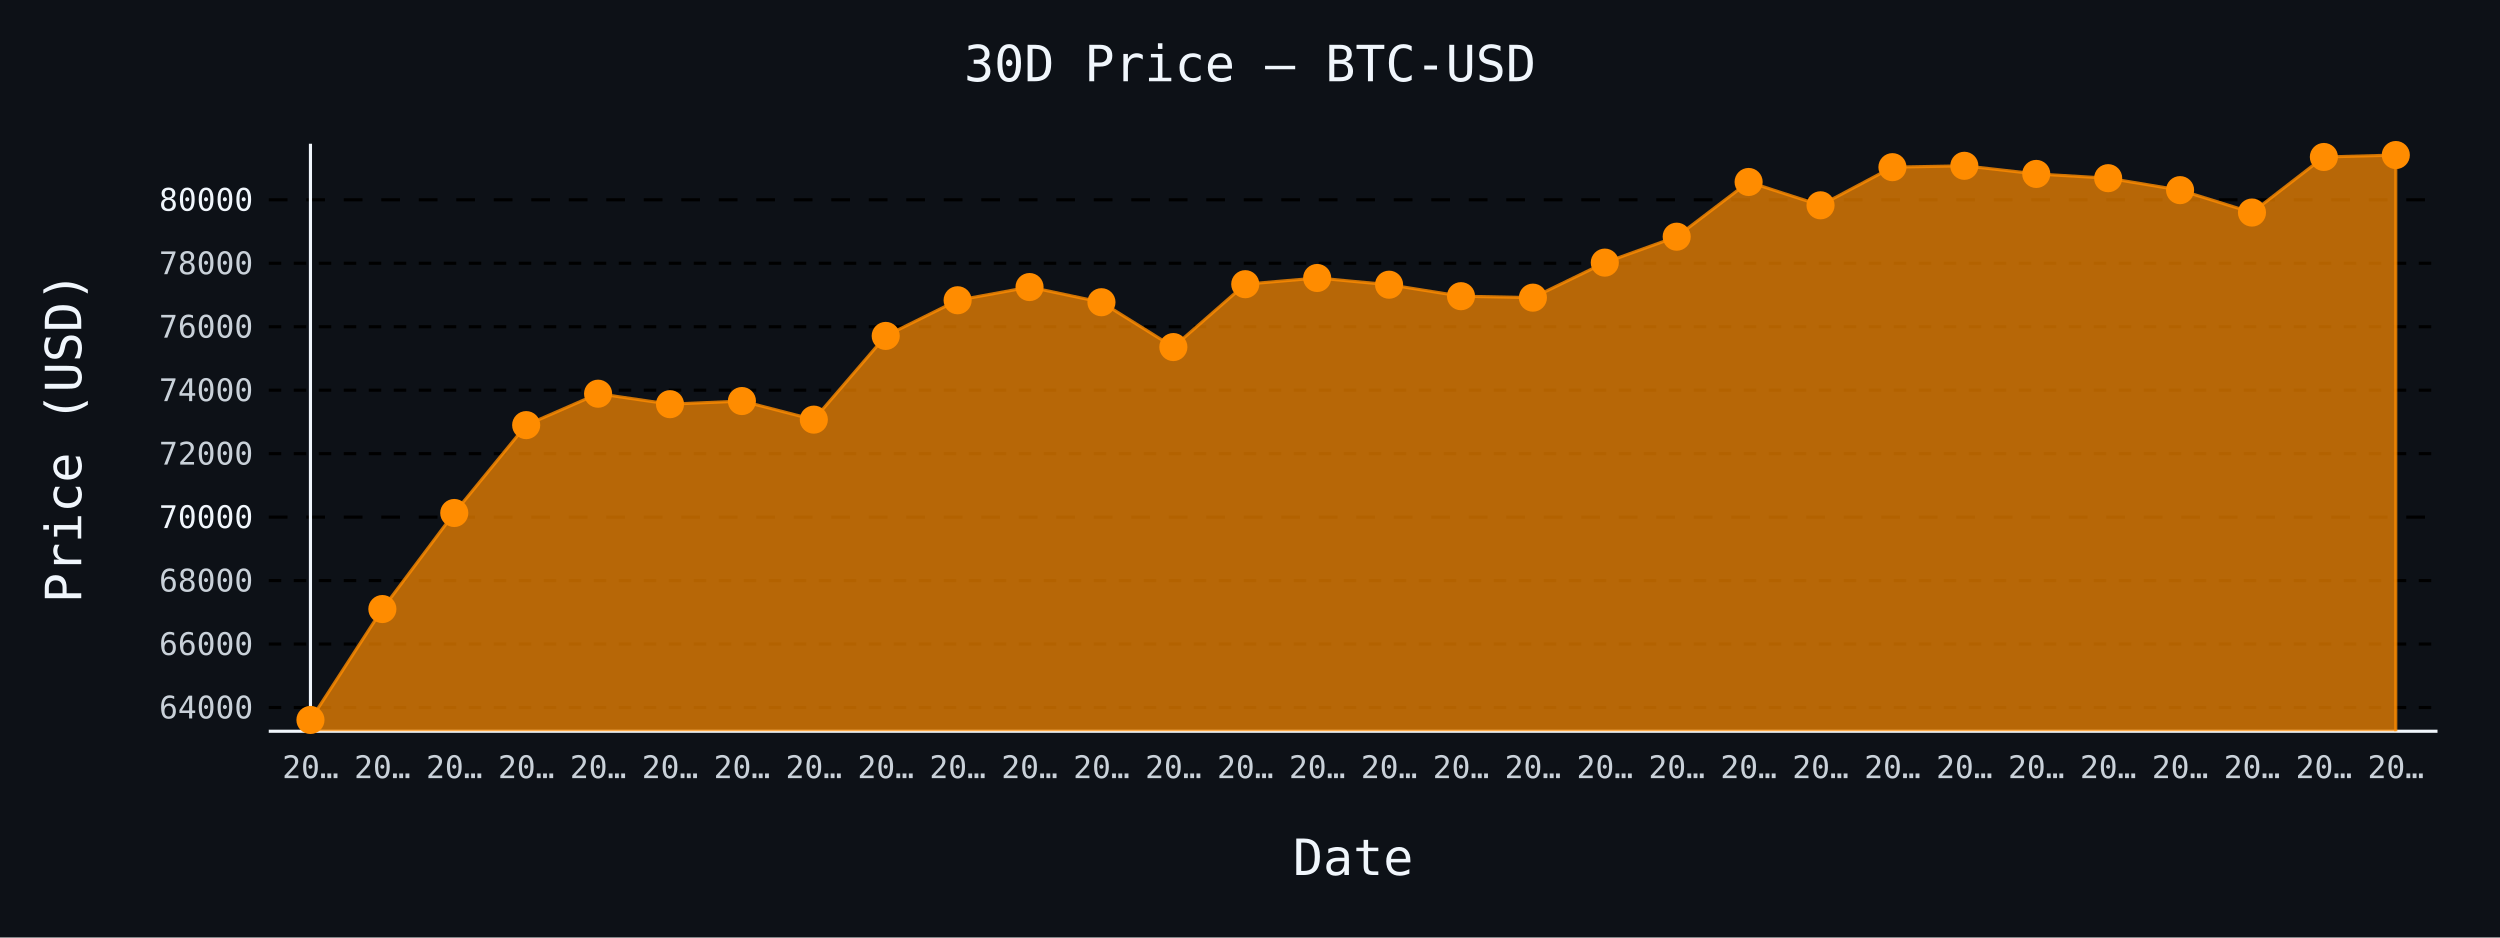
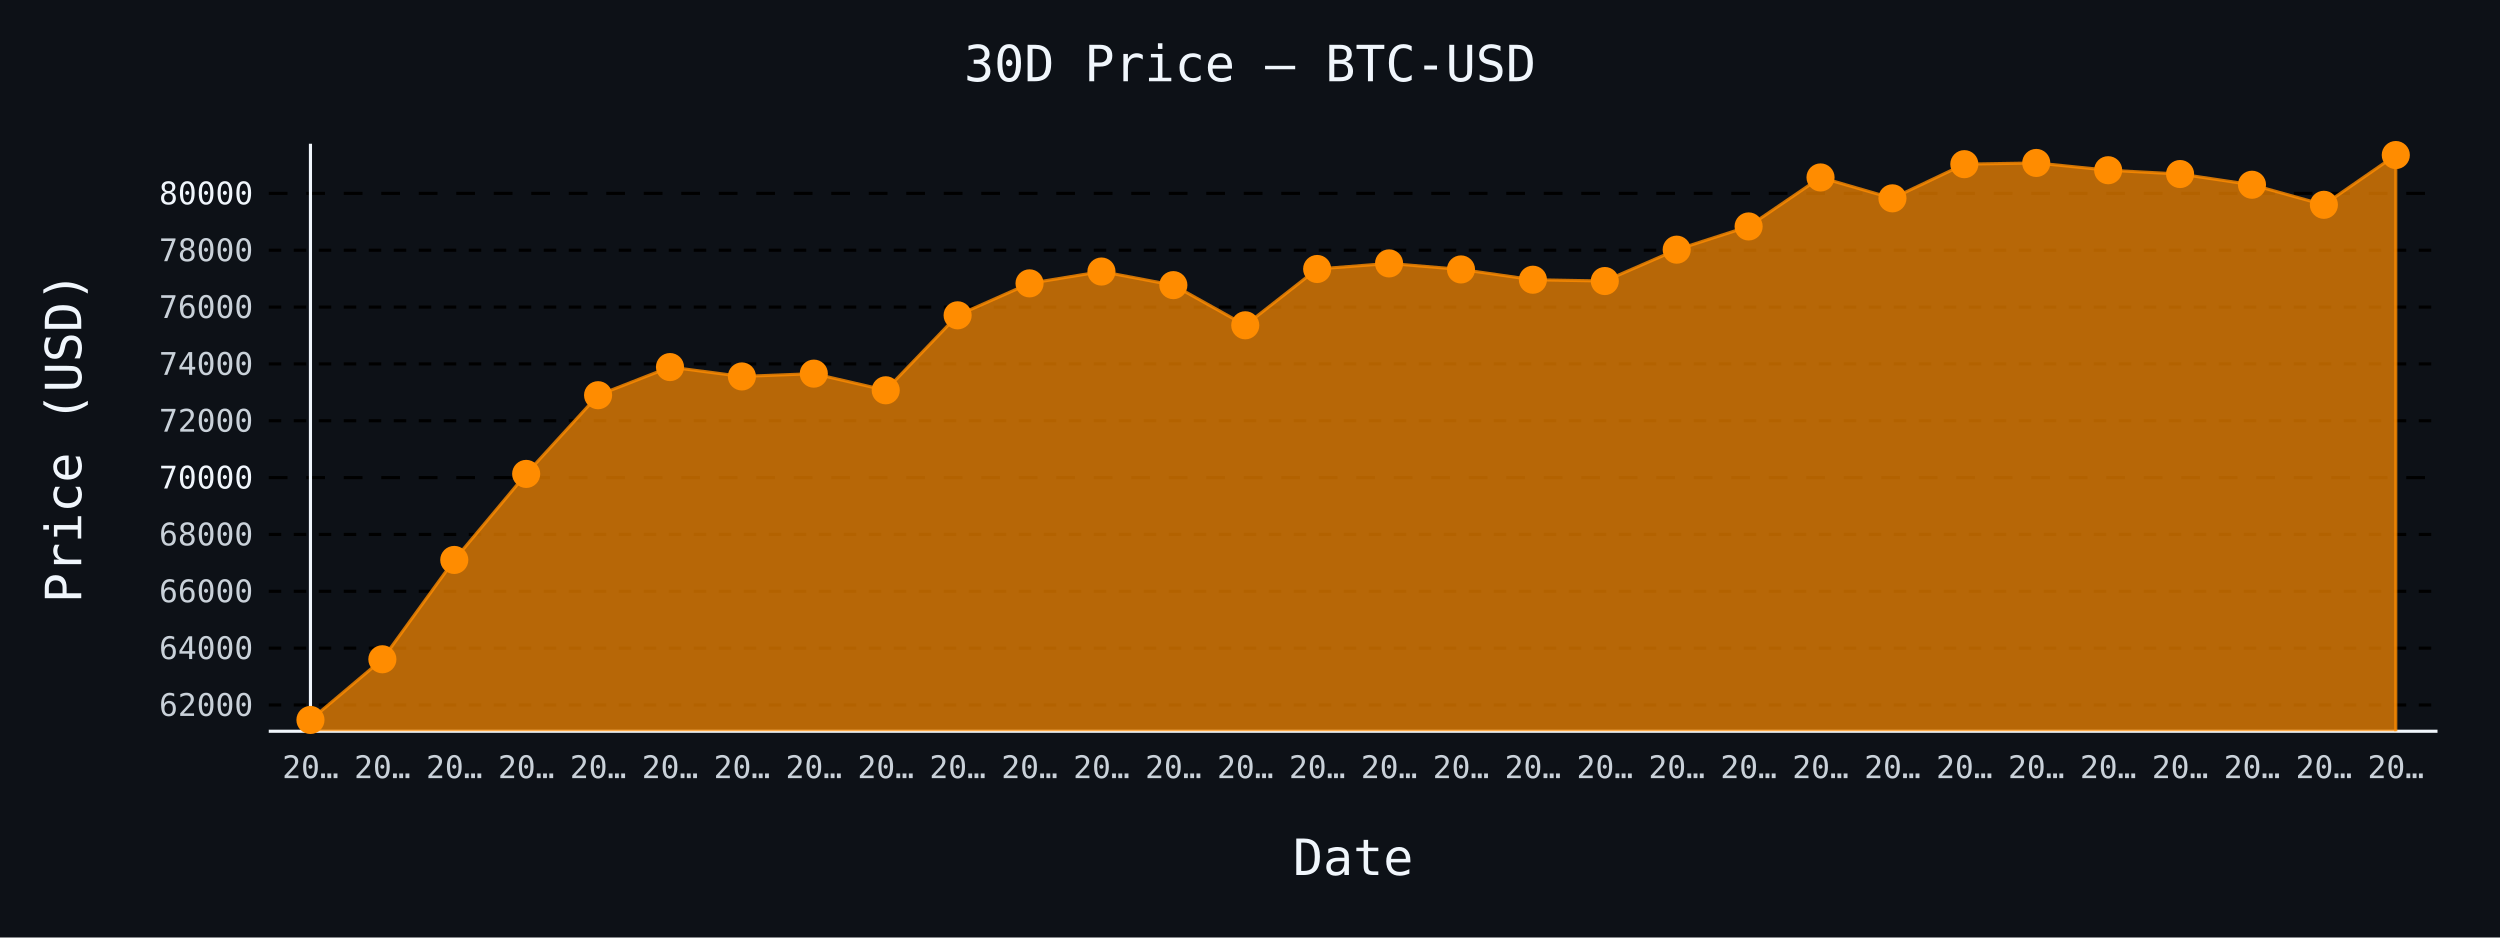
- <svg xmlns="http://www.w3.org/2000/svg" id="chart-eb04f89c-fd73-4076-a4ae-886b24a4c8d3" class="pygal-chart" viewBox="0 0 800 300">
+ <svg xmlns="http://www.w3.org/2000/svg" id="chart-ad9b7290-8dfb-4cf9-93e9-a6eeacac5963" class="pygal-chart" viewBox="0 0 800 300">
  <defs>
-     <style type="text/css">#chart-eb04f89c-fd73-4076-a4ae-886b24a4c8d3{-webkit-user-select:none;-webkit-font-smoothing:antialiased;font-family:monospace}#chart-eb04f89c-fd73-4076-a4ae-886b24a4c8d3 .title{font-family:monospace;font-size:16px}#chart-eb04f89c-fd73-4076-a4ae-886b24a4c8d3 .legends .legend text{font-family:monospace;font-size:14px}#chart-eb04f89c-fd73-4076-a4ae-886b24a4c8d3 .axis text{font-family:monospace;font-size:10px}#chart-eb04f89c-fd73-4076-a4ae-886b24a4c8d3 .axis text.major{font-family:monospace;font-size:10px}#chart-eb04f89c-fd73-4076-a4ae-886b24a4c8d3 .text-overlay text.value{font-family:monospace;font-size:16px}#chart-eb04f89c-fd73-4076-a4ae-886b24a4c8d3 .text-overlay text.label{font-family:monospace;font-size:10px}#chart-eb04f89c-fd73-4076-a4ae-886b24a4c8d3 .tooltip{font-family:monospace;font-size:14px}#chart-eb04f89c-fd73-4076-a4ae-886b24a4c8d3 text.no_data{font-family:monospace;font-size:64px}
- #chart-eb04f89c-fd73-4076-a4ae-886b24a4c8d3{background-color:#0d1117}#chart-eb04f89c-fd73-4076-a4ae-886b24a4c8d3 path,#chart-eb04f89c-fd73-4076-a4ae-886b24a4c8d3 line,#chart-eb04f89c-fd73-4076-a4ae-886b24a4c8d3 rect,#chart-eb04f89c-fd73-4076-a4ae-886b24a4c8d3 circle{-webkit-transition:150ms;-moz-transition:150ms;transition:150ms}#chart-eb04f89c-fd73-4076-a4ae-886b24a4c8d3 .graph &gt; .background{fill:#0d1117}#chart-eb04f89c-fd73-4076-a4ae-886b24a4c8d3 .plot &gt; .background{fill:#0d1117}#chart-eb04f89c-fd73-4076-a4ae-886b24a4c8d3 .graph{fill:#c9d1d9}#chart-eb04f89c-fd73-4076-a4ae-886b24a4c8d3 text.no_data{fill:#f0f6fc}#chart-eb04f89c-fd73-4076-a4ae-886b24a4c8d3 .title{fill:#f0f6fc}#chart-eb04f89c-fd73-4076-a4ae-886b24a4c8d3 .legends .legend text{fill:#c9d1d9}#chart-eb04f89c-fd73-4076-a4ae-886b24a4c8d3 .legends .legend:hover text{fill:#f0f6fc}#chart-eb04f89c-fd73-4076-a4ae-886b24a4c8d3 .axis .line{stroke:#f0f6fc}#chart-eb04f89c-fd73-4076-a4ae-886b24a4c8d3 .axis .guide.line{stroke:#8b949e}#chart-eb04f89c-fd73-4076-a4ae-886b24a4c8d3 .axis .major.line{stroke:#c9d1d9}#chart-eb04f89c-fd73-4076-a4ae-886b24a4c8d3 .axis text.major{fill:#f0f6fc}#chart-eb04f89c-fd73-4076-a4ae-886b24a4c8d3 .axis.y .guides:hover .guide.line,#chart-eb04f89c-fd73-4076-a4ae-886b24a4c8d3 .line-graph .axis.x .guides:hover .guide.line,#chart-eb04f89c-fd73-4076-a4ae-886b24a4c8d3 .stackedline-graph .axis.x .guides:hover .guide.line,#chart-eb04f89c-fd73-4076-a4ae-886b24a4c8d3 .xy-graph .axis.x .guides:hover .guide.line{stroke:#f0f6fc}#chart-eb04f89c-fd73-4076-a4ae-886b24a4c8d3 .axis .guides:hover text{fill:#f0f6fc}#chart-eb04f89c-fd73-4076-a4ae-886b24a4c8d3 .reactive{fill-opacity:.7;stroke-opacity:.8;stroke-width:1}#chart-eb04f89c-fd73-4076-a4ae-886b24a4c8d3 .ci{stroke:#c9d1d9}#chart-eb04f89c-fd73-4076-a4ae-886b24a4c8d3 .reactive.active,#chart-eb04f89c-fd73-4076-a4ae-886b24a4c8d3 .active .reactive{fill-opacity:.8;stroke-opacity:.9;stroke-width:4}#chart-eb04f89c-fd73-4076-a4ae-886b24a4c8d3 .ci .reactive.active{stroke-width:1.5}#chart-eb04f89c-fd73-4076-a4ae-886b24a4c8d3 .series text{fill:#f0f6fc}#chart-eb04f89c-fd73-4076-a4ae-886b24a4c8d3 .tooltip rect{fill:#0d1117;stroke:#f0f6fc;-webkit-transition:opacity 150ms;-moz-transition:opacity 150ms;transition:opacity 150ms}#chart-eb04f89c-fd73-4076-a4ae-886b24a4c8d3 .tooltip .label{fill:#c9d1d9}#chart-eb04f89c-fd73-4076-a4ae-886b24a4c8d3 .tooltip .label{fill:#c9d1d9}#chart-eb04f89c-fd73-4076-a4ae-886b24a4c8d3 .tooltip .legend{font-size:.8em;fill:#8b949e}#chart-eb04f89c-fd73-4076-a4ae-886b24a4c8d3 .tooltip .x_label{font-size:.6em;fill:#f0f6fc}#chart-eb04f89c-fd73-4076-a4ae-886b24a4c8d3 .tooltip .xlink{font-size:.5em;text-decoration:underline}#chart-eb04f89c-fd73-4076-a4ae-886b24a4c8d3 .tooltip .value{font-size:1.5em}#chart-eb04f89c-fd73-4076-a4ae-886b24a4c8d3 .bound{font-size:.5em}#chart-eb04f89c-fd73-4076-a4ae-886b24a4c8d3 .max-value{font-size:.75em;fill:#8b949e}#chart-eb04f89c-fd73-4076-a4ae-886b24a4c8d3 .map-element{fill:#0d1117;stroke:#8b949e !important}#chart-eb04f89c-fd73-4076-a4ae-886b24a4c8d3 .map-element .reactive{fill-opacity:inherit;stroke-opacity:inherit}#chart-eb04f89c-fd73-4076-a4ae-886b24a4c8d3 .color-0,#chart-eb04f89c-fd73-4076-a4ae-886b24a4c8d3 .color-0 a:visited{stroke:#ff8c00;fill:#ff8c00}#chart-eb04f89c-fd73-4076-a4ae-886b24a4c8d3 .text-overlay .color-0 text{fill:black}
- #chart-eb04f89c-fd73-4076-a4ae-886b24a4c8d3 text.no_data{text-anchor:middle}#chart-eb04f89c-fd73-4076-a4ae-886b24a4c8d3 .guide.line{fill:none}#chart-eb04f89c-fd73-4076-a4ae-886b24a4c8d3 .centered{text-anchor:middle}#chart-eb04f89c-fd73-4076-a4ae-886b24a4c8d3 .title{text-anchor:middle}#chart-eb04f89c-fd73-4076-a4ae-886b24a4c8d3 .legends .legend text{fill-opacity:1}#chart-eb04f89c-fd73-4076-a4ae-886b24a4c8d3 .axis.x text{text-anchor:middle}#chart-eb04f89c-fd73-4076-a4ae-886b24a4c8d3 .axis.x:not(.web) text[transform]{text-anchor:start}#chart-eb04f89c-fd73-4076-a4ae-886b24a4c8d3 .axis.x:not(.web) text[transform].backwards{text-anchor:end}#chart-eb04f89c-fd73-4076-a4ae-886b24a4c8d3 .axis.y text{text-anchor:end}#chart-eb04f89c-fd73-4076-a4ae-886b24a4c8d3 .axis.y text[transform].backwards{text-anchor:start}#chart-eb04f89c-fd73-4076-a4ae-886b24a4c8d3 .axis.y2 text{text-anchor:start}#chart-eb04f89c-fd73-4076-a4ae-886b24a4c8d3 .axis.y2 text[transform].backwards{text-anchor:end}#chart-eb04f89c-fd73-4076-a4ae-886b24a4c8d3 .axis .guide.line{stroke-dasharray:4,4;stroke:black}#chart-eb04f89c-fd73-4076-a4ae-886b24a4c8d3 .axis .major.guide.line{stroke-dasharray:6,6;stroke:black}#chart-eb04f89c-fd73-4076-a4ae-886b24a4c8d3 .horizontal .axis.y .guide.line,#chart-eb04f89c-fd73-4076-a4ae-886b24a4c8d3 .horizontal .axis.y2 .guide.line,#chart-eb04f89c-fd73-4076-a4ae-886b24a4c8d3 .vertical .axis.x .guide.line{opacity:0}#chart-eb04f89c-fd73-4076-a4ae-886b24a4c8d3 .horizontal .axis.always_show .guide.line,#chart-eb04f89c-fd73-4076-a4ae-886b24a4c8d3 .vertical .axis.always_show .guide.line{opacity:1 !important}#chart-eb04f89c-fd73-4076-a4ae-886b24a4c8d3 .axis.y .guides:hover .guide.line,#chart-eb04f89c-fd73-4076-a4ae-886b24a4c8d3 .axis.y2 .guides:hover .guide.line,#chart-eb04f89c-fd73-4076-a4ae-886b24a4c8d3 .axis.x .guides:hover .guide.line{opacity:1}#chart-eb04f89c-fd73-4076-a4ae-886b24a4c8d3 .axis .guides:hover text{opacity:1}#chart-eb04f89c-fd73-4076-a4ae-886b24a4c8d3 .nofill{fill:none}#chart-eb04f89c-fd73-4076-a4ae-886b24a4c8d3 .subtle-fill{fill-opacity:.2}#chart-eb04f89c-fd73-4076-a4ae-886b24a4c8d3 .dot{stroke-width:1px;fill-opacity:1;stroke-opacity:1}#chart-eb04f89c-fd73-4076-a4ae-886b24a4c8d3 .dot.active{stroke-width:5px}#chart-eb04f89c-fd73-4076-a4ae-886b24a4c8d3 .dot.negative{fill:transparent}#chart-eb04f89c-fd73-4076-a4ae-886b24a4c8d3 text,#chart-eb04f89c-fd73-4076-a4ae-886b24a4c8d3 tspan{stroke:none !important}#chart-eb04f89c-fd73-4076-a4ae-886b24a4c8d3 .series text.active{opacity:1}#chart-eb04f89c-fd73-4076-a4ae-886b24a4c8d3 .tooltip rect{fill-opacity:.95;stroke-width:.5}#chart-eb04f89c-fd73-4076-a4ae-886b24a4c8d3 .tooltip text{fill-opacity:1}#chart-eb04f89c-fd73-4076-a4ae-886b24a4c8d3 .showable{visibility:hidden}#chart-eb04f89c-fd73-4076-a4ae-886b24a4c8d3 .showable.shown{visibility:visible}#chart-eb04f89c-fd73-4076-a4ae-886b24a4c8d3 .gauge-background{fill:rgba(229,229,229,1);stroke:none}#chart-eb04f89c-fd73-4076-a4ae-886b24a4c8d3 .bg-lines{stroke:#0d1117;stroke-width:2px}</style>
+     <style type="text/css">#chart-ad9b7290-8dfb-4cf9-93e9-a6eeacac5963{-webkit-user-select:none;-webkit-font-smoothing:antialiased;font-family:monospace}#chart-ad9b7290-8dfb-4cf9-93e9-a6eeacac5963 .title{font-family:monospace;font-size:16px}#chart-ad9b7290-8dfb-4cf9-93e9-a6eeacac5963 .legends .legend text{font-family:monospace;font-size:14px}#chart-ad9b7290-8dfb-4cf9-93e9-a6eeacac5963 .axis text{font-family:monospace;font-size:10px}#chart-ad9b7290-8dfb-4cf9-93e9-a6eeacac5963 .axis text.major{font-family:monospace;font-size:10px}#chart-ad9b7290-8dfb-4cf9-93e9-a6eeacac5963 .text-overlay text.value{font-family:monospace;font-size:16px}#chart-ad9b7290-8dfb-4cf9-93e9-a6eeacac5963 .text-overlay text.label{font-family:monospace;font-size:10px}#chart-ad9b7290-8dfb-4cf9-93e9-a6eeacac5963 .tooltip{font-family:monospace;font-size:14px}#chart-ad9b7290-8dfb-4cf9-93e9-a6eeacac5963 text.no_data{font-family:monospace;font-size:64px}
+ #chart-ad9b7290-8dfb-4cf9-93e9-a6eeacac5963{background-color:#0d1117}#chart-ad9b7290-8dfb-4cf9-93e9-a6eeacac5963 path,#chart-ad9b7290-8dfb-4cf9-93e9-a6eeacac5963 line,#chart-ad9b7290-8dfb-4cf9-93e9-a6eeacac5963 rect,#chart-ad9b7290-8dfb-4cf9-93e9-a6eeacac5963 circle{-webkit-transition:150ms;-moz-transition:150ms;transition:150ms}#chart-ad9b7290-8dfb-4cf9-93e9-a6eeacac5963 .graph &gt; .background{fill:#0d1117}#chart-ad9b7290-8dfb-4cf9-93e9-a6eeacac5963 .plot &gt; .background{fill:#0d1117}#chart-ad9b7290-8dfb-4cf9-93e9-a6eeacac5963 .graph{fill:#c9d1d9}#chart-ad9b7290-8dfb-4cf9-93e9-a6eeacac5963 text.no_data{fill:#f0f6fc}#chart-ad9b7290-8dfb-4cf9-93e9-a6eeacac5963 .title{fill:#f0f6fc}#chart-ad9b7290-8dfb-4cf9-93e9-a6eeacac5963 .legends .legend text{fill:#c9d1d9}#chart-ad9b7290-8dfb-4cf9-93e9-a6eeacac5963 .legends .legend:hover text{fill:#f0f6fc}#chart-ad9b7290-8dfb-4cf9-93e9-a6eeacac5963 .axis .line{stroke:#f0f6fc}#chart-ad9b7290-8dfb-4cf9-93e9-a6eeacac5963 .axis .guide.line{stroke:#8b949e}#chart-ad9b7290-8dfb-4cf9-93e9-a6eeacac5963 .axis .major.line{stroke:#c9d1d9}#chart-ad9b7290-8dfb-4cf9-93e9-a6eeacac5963 .axis text.major{fill:#f0f6fc}#chart-ad9b7290-8dfb-4cf9-93e9-a6eeacac5963 .axis.y .guides:hover .guide.line,#chart-ad9b7290-8dfb-4cf9-93e9-a6eeacac5963 .line-graph .axis.x .guides:hover .guide.line,#chart-ad9b7290-8dfb-4cf9-93e9-a6eeacac5963 .stackedline-graph .axis.x .guides:hover .guide.line,#chart-ad9b7290-8dfb-4cf9-93e9-a6eeacac5963 .xy-graph .axis.x .guides:hover .guide.line{stroke:#f0f6fc}#chart-ad9b7290-8dfb-4cf9-93e9-a6eeacac5963 .axis .guides:hover text{fill:#f0f6fc}#chart-ad9b7290-8dfb-4cf9-93e9-a6eeacac5963 .reactive{fill-opacity:.7;stroke-opacity:.8;stroke-width:1}#chart-ad9b7290-8dfb-4cf9-93e9-a6eeacac5963 .ci{stroke:#c9d1d9}#chart-ad9b7290-8dfb-4cf9-93e9-a6eeacac5963 .reactive.active,#chart-ad9b7290-8dfb-4cf9-93e9-a6eeacac5963 .active .reactive{fill-opacity:.8;stroke-opacity:.9;stroke-width:4}#chart-ad9b7290-8dfb-4cf9-93e9-a6eeacac5963 .ci .reactive.active{stroke-width:1.5}#chart-ad9b7290-8dfb-4cf9-93e9-a6eeacac5963 .series text{fill:#f0f6fc}#chart-ad9b7290-8dfb-4cf9-93e9-a6eeacac5963 .tooltip rect{fill:#0d1117;stroke:#f0f6fc;-webkit-transition:opacity 150ms;-moz-transition:opacity 150ms;transition:opacity 150ms}#chart-ad9b7290-8dfb-4cf9-93e9-a6eeacac5963 .tooltip .label{fill:#c9d1d9}#chart-ad9b7290-8dfb-4cf9-93e9-a6eeacac5963 .tooltip .label{fill:#c9d1d9}#chart-ad9b7290-8dfb-4cf9-93e9-a6eeacac5963 .tooltip .legend{font-size:.8em;fill:#8b949e}#chart-ad9b7290-8dfb-4cf9-93e9-a6eeacac5963 .tooltip .x_label{font-size:.6em;fill:#f0f6fc}#chart-ad9b7290-8dfb-4cf9-93e9-a6eeacac5963 .tooltip .xlink{font-size:.5em;text-decoration:underline}#chart-ad9b7290-8dfb-4cf9-93e9-a6eeacac5963 .tooltip .value{font-size:1.5em}#chart-ad9b7290-8dfb-4cf9-93e9-a6eeacac5963 .bound{font-size:.5em}#chart-ad9b7290-8dfb-4cf9-93e9-a6eeacac5963 .max-value{font-size:.75em;fill:#8b949e}#chart-ad9b7290-8dfb-4cf9-93e9-a6eeacac5963 .map-element{fill:#0d1117;stroke:#8b949e !important}#chart-ad9b7290-8dfb-4cf9-93e9-a6eeacac5963 .map-element .reactive{fill-opacity:inherit;stroke-opacity:inherit}#chart-ad9b7290-8dfb-4cf9-93e9-a6eeacac5963 .color-0,#chart-ad9b7290-8dfb-4cf9-93e9-a6eeacac5963 .color-0 a:visited{stroke:#ff8c00;fill:#ff8c00}#chart-ad9b7290-8dfb-4cf9-93e9-a6eeacac5963 .text-overlay .color-0 text{fill:black}
+ #chart-ad9b7290-8dfb-4cf9-93e9-a6eeacac5963 text.no_data{text-anchor:middle}#chart-ad9b7290-8dfb-4cf9-93e9-a6eeacac5963 .guide.line{fill:none}#chart-ad9b7290-8dfb-4cf9-93e9-a6eeacac5963 .centered{text-anchor:middle}#chart-ad9b7290-8dfb-4cf9-93e9-a6eeacac5963 .title{text-anchor:middle}#chart-ad9b7290-8dfb-4cf9-93e9-a6eeacac5963 .legends .legend text{fill-opacity:1}#chart-ad9b7290-8dfb-4cf9-93e9-a6eeacac5963 .axis.x text{text-anchor:middle}#chart-ad9b7290-8dfb-4cf9-93e9-a6eeacac5963 .axis.x:not(.web) text[transform]{text-anchor:start}#chart-ad9b7290-8dfb-4cf9-93e9-a6eeacac5963 .axis.x:not(.web) text[transform].backwards{text-anchor:end}#chart-ad9b7290-8dfb-4cf9-93e9-a6eeacac5963 .axis.y text{text-anchor:end}#chart-ad9b7290-8dfb-4cf9-93e9-a6eeacac5963 .axis.y text[transform].backwards{text-anchor:start}#chart-ad9b7290-8dfb-4cf9-93e9-a6eeacac5963 .axis.y2 text{text-anchor:start}#chart-ad9b7290-8dfb-4cf9-93e9-a6eeacac5963 .axis.y2 text[transform].backwards{text-anchor:end}#chart-ad9b7290-8dfb-4cf9-93e9-a6eeacac5963 .axis .guide.line{stroke-dasharray:4,4;stroke:black}#chart-ad9b7290-8dfb-4cf9-93e9-a6eeacac5963 .axis .major.guide.line{stroke-dasharray:6,6;stroke:black}#chart-ad9b7290-8dfb-4cf9-93e9-a6eeacac5963 .horizontal .axis.y .guide.line,#chart-ad9b7290-8dfb-4cf9-93e9-a6eeacac5963 .horizontal .axis.y2 .guide.line,#chart-ad9b7290-8dfb-4cf9-93e9-a6eeacac5963 .vertical .axis.x .guide.line{opacity:0}#chart-ad9b7290-8dfb-4cf9-93e9-a6eeacac5963 .horizontal .axis.always_show .guide.line,#chart-ad9b7290-8dfb-4cf9-93e9-a6eeacac5963 .vertical .axis.always_show .guide.line{opacity:1 !important}#chart-ad9b7290-8dfb-4cf9-93e9-a6eeacac5963 .axis.y .guides:hover .guide.line,#chart-ad9b7290-8dfb-4cf9-93e9-a6eeacac5963 .axis.y2 .guides:hover .guide.line,#chart-ad9b7290-8dfb-4cf9-93e9-a6eeacac5963 .axis.x .guides:hover .guide.line{opacity:1}#chart-ad9b7290-8dfb-4cf9-93e9-a6eeacac5963 .axis .guides:hover text{opacity:1}#chart-ad9b7290-8dfb-4cf9-93e9-a6eeacac5963 .nofill{fill:none}#chart-ad9b7290-8dfb-4cf9-93e9-a6eeacac5963 .subtle-fill{fill-opacity:.2}#chart-ad9b7290-8dfb-4cf9-93e9-a6eeacac5963 .dot{stroke-width:1px;fill-opacity:1;stroke-opacity:1}#chart-ad9b7290-8dfb-4cf9-93e9-a6eeacac5963 .dot.active{stroke-width:5px}#chart-ad9b7290-8dfb-4cf9-93e9-a6eeacac5963 .dot.negative{fill:transparent}#chart-ad9b7290-8dfb-4cf9-93e9-a6eeacac5963 text,#chart-ad9b7290-8dfb-4cf9-93e9-a6eeacac5963 tspan{stroke:none !important}#chart-ad9b7290-8dfb-4cf9-93e9-a6eeacac5963 .series text.active{opacity:1}#chart-ad9b7290-8dfb-4cf9-93e9-a6eeacac5963 .tooltip rect{fill-opacity:.95;stroke-width:.5}#chart-ad9b7290-8dfb-4cf9-93e9-a6eeacac5963 .tooltip text{fill-opacity:1}#chart-ad9b7290-8dfb-4cf9-93e9-a6eeacac5963 .showable{visibility:hidden}#chart-ad9b7290-8dfb-4cf9-93e9-a6eeacac5963 .showable.shown{visibility:visible}#chart-ad9b7290-8dfb-4cf9-93e9-a6eeacac5963 .gauge-background{fill:rgba(229,229,229,1);stroke:none}#chart-ad9b7290-8dfb-4cf9-93e9-a6eeacac5963 .bg-lines{stroke:#0d1117;stroke-width:2px}</style>
  </defs>
  <g class="graph line-graph vertical">
    <rect x="0" y="0" width="800" height="300" class="background" />
    <g transform="translate(86, 46)" class="plot">
      <rect x="0" y="0" width="694.0" height="188" class="background" />
      <g class="axis y always_show">
        <path d="M0 188 h694" class="line" />
        <g class="guides">
-           <path d="M0 180.404 h694" class="guide line" />
-           <text x="-5" y="183.904" class="">64000</text>
-         </g>
-         <g class="guides">
-           <path d="M0 160.095 h694" class="guide line" />
-           <text x="-5" y="163.595" class="">66000</text>
-         </g>
-         <g class="guides">
-           <path d="M0 139.786 h694" class="guide line" />
-           <text x="-5" y="143.286" class="">68000</text>
-         </g>
-         <g class="guides">
-           <path d="M0 119.477 h694" class="major guide line" />
-           <text x="-5" y="122.977" class="major">70000</text>
-         </g>
-         <g class="guides">
-           <path d="M0 99.169 h694" class="guide line" />
-           <text x="-5" y="102.669" class="">72000</text>
-         </g>
-         <g class="guides">
-           <path d="M0 78.86 h694" class="guide line" />
-           <text x="-5" y="82.36" class="">74000</text>
-         </g>
-         <g class="guides">
-           <path d="M0 58.551 h694" class="guide line" />
-           <text x="-5" y="62.051" class="">76000</text>
-         </g>
-         <g class="guides">
-           <path d="M0 38.242 h694" class="guide line" />
-           <text x="-5" y="41.742" class="">78000</text>
-         </g>
-         <g class="guides">
-           <path d="M0 17.933 h694" class="major guide line" />
-           <text x="-5" y="21.433" class="major">80000</text>
+           <path d="M0 179.592 h694" class="guide line" />
+           <text x="-5" y="183.092" class="">62000</text>
+         </g>
+         <g class="guides">
+           <path d="M0 161.402 h694" class="guide line" />
+           <text x="-5" y="164.902" class="">64000</text>
+         </g>
+         <g class="guides">
+           <path d="M0 143.212 h694" class="guide line" />
+           <text x="-5" y="146.712" class="">66000</text>
+         </g>
+         <g class="guides">
+           <path d="M0 125.023 h694" class="guide line" />
+           <text x="-5" y="128.523" class="">68000</text>
+         </g>
+         <g class="guides">
+           <path d="M0 106.833 h694" class="major guide line" />
+           <text x="-5" y="110.333" class="major">70000</text>
+         </g>
+         <g class="guides">
+           <path d="M0 88.643 h694" class="guide line" />
+           <text x="-5" y="92.143" class="">72000</text>
+         </g>
+         <g class="guides">
+           <path d="M0 70.453 h694" class="guide line" />
+           <text x="-5" y="73.953" class="">74000</text>
+         </g>
+         <g class="guides">
+           <path d="M0 52.264 h694" class="guide line" />
+           <text x="-5" y="55.764" class="">76000</text>
+         </g>
+         <g class="guides">
+           <path d="M0 34.074 h694" class="guide line" />
+           <text x="-5" y="37.574" class="">78000</text>
+         </g>
+         <g class="guides">
+           <path d="M0 15.884 h694" class="major guide line" />
+           <text x="-5" y="19.384" class="major">80000</text>
        </g>
      </g>
      <g class="axis x">
        <g class="guides">
          <path d="M13.346 0 v188" class="line" />
          <text x="13.346" y="203.0" class="">20…</text>
        </g>
        <g class="guides">
          <path d="M36.357 0 v188" class="guide line" />
          <text x="36.357" y="203.0" class="">20…</text>
        </g>
        <g class="guides">
          <path d="M59.367 0 v188" class="guide line" />
          <text x="59.367" y="203.0" class="">20…</text>
        </g>
        <g class="guides">
          <path d="M82.378 0 v188" class="guide line" />
          <text x="82.378" y="203.0" class="">20…</text>
        </g>
        <g class="guides">
          <path d="M105.389 0 v188" class="guide line" />
          <text x="105.389" y="203.0" class="">20…</text>
        </g>
        <g class="guides">
          <path d="M128.399 0 v188" class="guide line" />
          <text x="128.399" y="203.0" class="">20…</text>
        </g>
        <g class="guides">
          <path d="M151.41 0 v188" class="guide line" />
          <text x="151.41" y="203.0" class="">20…</text>
        </g>
        <g class="guides">
          <path d="M174.42 0 v188" class="guide line" />
          <text x="174.42" y="203.0" class="">20…</text>
        </g>
        <g class="guides">
          <path d="M197.431 0 v188" class="guide line" />
          <text x="197.431" y="203.0" class="">20…</text>
        </g>
        <g class="guides">
          <path d="M220.442 0 v188" class="guide line" />
          <text x="220.442" y="203.0" class="">20…</text>
        </g>
        <g class="guides">
          <path d="M243.452 0 v188" class="guide line" />
          <text x="243.452" y="203.0" class="">20…</text>
        </g>
        <g class="guides">
          <path d="M266.463 0 v188" class="guide line" />
          <text x="266.463" y="203.0" class="">20…</text>
        </g>
        <g class="guides">
          <path d="M289.473 0 v188" class="guide line" />
          <text x="289.473" y="203.0" class="">20…</text>
        </g>
        <g class="guides">
          <path d="M312.484 0 v188" class="guide line" />
          <text x="312.484" y="203.0" class="">20…</text>
        </g>
        <g class="guides">
          <path d="M335.495 0 v188" class="guide line" />
          <text x="335.495" y="203.0" class="">20…</text>
        </g>
        <g class="guides">
          <path d="M358.505 0 v188" class="guide line" />
          <text x="358.505" y="203.0" class="">20…</text>
        </g>
        <g class="guides">
          <path d="M381.516 0 v188" class="guide line" />
          <text x="381.516" y="203.0" class="">20…</text>
        </g>
        <g class="guides">
          <path d="M404.527 0 v188" class="guide line" />
          <text x="404.527" y="203.0" class="">20…</text>
        </g>
        <g class="guides">
          <path d="M427.537 0 v188" class="guide line" />
          <text x="427.537" y="203.0" class="">20…</text>
        </g>
        <g class="guides">
          <path d="M450.548 0 v188" class="guide line" />
          <text x="450.548" y="203.0" class="">20…</text>
        </g>
        <g class="guides">
          <path d="M473.558 0 v188" class="guide line" />
          <text x="473.558" y="203.0" class="">20…</text>
        </g>
        <g class="guides">
          <path d="M496.569 0 v188" class="guide line" />
          <text x="496.569" y="203.0" class="">20…</text>
        </g>
        <g class="guides">
          <path d="M519.58 0 v188" class="guide line" />
          <text x="519.58" y="203.0" class="">20…</text>
        </g>
        <g class="guides">
          <path d="M542.59 0 v188" class="guide line" />
          <text x="542.59" y="203.0" class="">20…</text>
        </g>
        <g class="guides">
          <path d="M565.601 0 v188" class="guide line" />
          <text x="565.601" y="203.0" class="">20…</text>
        </g>
        <g class="guides">
          <path d="M588.611 0 v188" class="guide line" />
          <text x="588.611" y="203.0" class="">20…</text>
        </g>
        <g class="guides">
          <path d="M611.622 0 v188" class="guide line" />
          <text x="611.622" y="203.0" class="">20…</text>
        </g>
        <g class="guides">
          <path d="M634.633 0 v188" class="guide line" />
          <text x="634.633" y="203.0" class="">20…</text>
        </g>
        <g class="guides">
          <path d="M657.643 0 v188" class="guide line" />
          <text x="657.643" y="203.0" class="">20…</text>
        </g>
        <g class="guides">
          <path d="M680.654 0 v188" class="guide line" />
          <text x="680.654" y="203.0" class="">20…</text>
        </g>
      </g>
      <g class="series serie-0 color-0">
-         <path d="M13.346 188 L13.346 184.385 36.357 148.895 59.367 118.157 82.378 90.04 105.389 79.987 128.399 83.338 151.41 82.333 174.42 88.283 197.431 61.496 220.442 50.082 243.452 45.858 266.463 50.712 289.473 65.06 312.484 44.944 335.495 42.954 358.505 45.106 381.516 48.782 404.527 49.249 427.537 38.039 450.548 29.743 473.558 12.236 496.569 19.7 519.58 7.494 542.59 7.058 565.601 9.657 588.611 11.018 611.622 14.846 634.633 22.015 657.643 4.235 680.654 3.615 680.654 188" class="line reactive" />
+         <path d="M13.346 188 L13.346 184.385 36.357 164.967 59.367 133.181 82.378 105.651 105.389 80.467 128.399 71.463 151.41 74.464 174.42 73.564 197.431 78.893 220.442 54.901 243.452 44.679 266.463 40.895 289.473 45.243 312.484 58.094 335.495 40.077 358.505 38.294 381.516 40.222 404.527 43.514 427.537 43.933 450.548 33.892 473.558 26.462 496.569 10.782 519.58 17.467 542.59 6.535 565.601 6.144 588.611 8.472 611.622 9.691 634.633 13.12 657.643 19.54 680.654 3.615 680.654 188" class="line reactive" />
      </g>
    </g>
    <g class="titles">
      <text x="400.0" y="26" class="title plot_title">30D Price — BTC-USD</text>
      <text x="433.0" y="280" class="title">Date</text>
      <text x="0" y="166.0" class="title" transform="rotate(-90 0 140)">Price (USD)</text>
    </g>
    <g transform="translate(86, 46)" class="plot overlay">
      <g class="series serie-0 color-0">
        <g class="dots">
          <circle cx="13.346" cy="184.385" r="4" class="dot reactive tooltip-trigger" />
        </g>
        <g class="dots">
-           <circle cx="36.357" cy="148.895" r="4" class="dot reactive tooltip-trigger" />
-         </g>
-         <g class="dots">
-           <circle cx="59.367" cy="118.157" r="4" class="dot reactive tooltip-trigger" />
-         </g>
-         <g class="dots">
-           <circle cx="82.378" cy="90.04" r="4" class="dot reactive tooltip-trigger" />
-         </g>
-         <g class="dots">
-           <circle cx="105.389" cy="79.987" r="4" class="dot reactive tooltip-trigger" />
-         </g>
-         <g class="dots">
-           <circle cx="128.399" cy="83.338" r="4" class="dot reactive tooltip-trigger" />
-         </g>
-         <g class="dots">
-           <circle cx="151.41" cy="82.333" r="4" class="dot reactive tooltip-trigger" />
-         </g>
-         <g class="dots">
-           <circle cx="174.42" cy="88.283" r="4" class="dot reactive tooltip-trigger" />
-         </g>
-         <g class="dots">
-           <circle cx="197.431" cy="61.496" r="4" class="dot reactive tooltip-trigger" />
-         </g>
-         <g class="dots">
-           <circle cx="220.442" cy="50.082" r="4" class="dot reactive tooltip-trigger" />
-         </g>
-         <g class="dots">
-           <circle cx="243.452" cy="45.858" r="4" class="dot reactive tooltip-trigger" />
-         </g>
-         <g class="dots">
-           <circle cx="266.463" cy="50.712" r="4" class="dot reactive tooltip-trigger" />
-         </g>
-         <g class="dots">
-           <circle cx="289.473" cy="65.06" r="4" class="dot reactive tooltip-trigger" />
-         </g>
-         <g class="dots">
-           <circle cx="312.484" cy="44.944" r="4" class="dot reactive tooltip-trigger" />
-         </g>
-         <g class="dots">
-           <circle cx="335.495" cy="42.954" r="4" class="dot reactive tooltip-trigger" />
-         </g>
-         <g class="dots">
-           <circle cx="358.505" cy="45.106" r="4" class="dot reactive tooltip-trigger" />
-         </g>
-         <g class="dots">
-           <circle cx="381.516" cy="48.782" r="4" class="dot reactive tooltip-trigger" />
-         </g>
-         <g class="dots">
-           <circle cx="404.527" cy="49.249" r="4" class="dot reactive tooltip-trigger" />
-         </g>
-         <g class="dots">
-           <circle cx="427.537" cy="38.039" r="4" class="dot reactive tooltip-trigger" />
-         </g>
-         <g class="dots">
-           <circle cx="450.548" cy="29.743" r="4" class="dot reactive tooltip-trigger" />
-         </g>
-         <g class="dots">
-           <circle cx="473.558" cy="12.236" r="4" class="dot reactive tooltip-trigger" />
-         </g>
-         <g class="dots">
-           <circle cx="496.569" cy="19.7" r="4" class="dot reactive tooltip-trigger" />
-         </g>
-         <g class="dots">
-           <circle cx="519.58" cy="7.494" r="4" class="dot reactive tooltip-trigger" />
-         </g>
-         <g class="dots">
-           <circle cx="542.59" cy="7.058" r="4" class="dot reactive tooltip-trigger" />
-         </g>
-         <g class="dots">
-           <circle cx="565.601" cy="9.657" r="4" class="dot reactive tooltip-trigger" />
-         </g>
-         <g class="dots">
-           <circle cx="588.611" cy="11.018" r="4" class="dot reactive tooltip-trigger" />
-         </g>
-         <g class="dots">
-           <circle cx="611.622" cy="14.846" r="4" class="dot reactive tooltip-trigger" />
-         </g>
-         <g class="dots">
-           <circle cx="634.633" cy="22.015" r="4" class="dot reactive tooltip-trigger" />
-         </g>
-         <g class="dots">
-           <circle cx="657.643" cy="4.235" r="4" class="dot reactive tooltip-trigger" />
+           <circle cx="36.357" cy="164.967" r="4" class="dot reactive tooltip-trigger" />
+         </g>
+         <g class="dots">
+           <circle cx="59.367" cy="133.181" r="4" class="dot reactive tooltip-trigger" />
+         </g>
+         <g class="dots">
+           <circle cx="82.378" cy="105.651" r="4" class="dot reactive tooltip-trigger" />
+         </g>
+         <g class="dots">
+           <circle cx="105.389" cy="80.467" r="4" class="dot reactive tooltip-trigger" />
+         </g>
+         <g class="dots">
+           <circle cx="128.399" cy="71.463" r="4" class="dot reactive tooltip-trigger" />
+         </g>
+         <g class="dots">
+           <circle cx="151.41" cy="74.464" r="4" class="dot reactive tooltip-trigger" />
+         </g>
+         <g class="dots">
+           <circle cx="174.42" cy="73.564" r="4" class="dot reactive tooltip-trigger" />
+         </g>
+         <g class="dots">
+           <circle cx="197.431" cy="78.893" r="4" class="dot reactive tooltip-trigger" />
+         </g>
+         <g class="dots">
+           <circle cx="220.442" cy="54.901" r="4" class="dot reactive tooltip-trigger" />
+         </g>
+         <g class="dots">
+           <circle cx="243.452" cy="44.679" r="4" class="dot reactive tooltip-trigger" />
+         </g>
+         <g class="dots">
+           <circle cx="266.463" cy="40.895" r="4" class="dot reactive tooltip-trigger" />
+         </g>
+         <g class="dots">
+           <circle cx="289.473" cy="45.243" r="4" class="dot reactive tooltip-trigger" />
+         </g>
+         <g class="dots">
+           <circle cx="312.484" cy="58.094" r="4" class="dot reactive tooltip-trigger" />
+         </g>
+         <g class="dots">
+           <circle cx="335.495" cy="40.077" r="4" class="dot reactive tooltip-trigger" />
+         </g>
+         <g class="dots">
+           <circle cx="358.505" cy="38.294" r="4" class="dot reactive tooltip-trigger" />
+         </g>
+         <g class="dots">
+           <circle cx="381.516" cy="40.222" r="4" class="dot reactive tooltip-trigger" />
+         </g>
+         <g class="dots">
+           <circle cx="404.527" cy="43.514" r="4" class="dot reactive tooltip-trigger" />
+         </g>
+         <g class="dots">
+           <circle cx="427.537" cy="43.933" r="4" class="dot reactive tooltip-trigger" />
+         </g>
+         <g class="dots">
+           <circle cx="450.548" cy="33.892" r="4" class="dot reactive tooltip-trigger" />
+         </g>
+         <g class="dots">
+           <circle cx="473.558" cy="26.462" r="4" class="dot reactive tooltip-trigger" />
+         </g>
+         <g class="dots">
+           <circle cx="496.569" cy="10.782" r="4" class="dot reactive tooltip-trigger" />
+         </g>
+         <g class="dots">
+           <circle cx="519.58" cy="17.467" r="4" class="dot reactive tooltip-trigger" />
+         </g>
+         <g class="dots">
+           <circle cx="542.59" cy="6.535" r="4" class="dot reactive tooltip-trigger" />
+         </g>
+         <g class="dots">
+           <circle cx="565.601" cy="6.144" r="4" class="dot reactive tooltip-trigger" />
+         </g>
+         <g class="dots">
+           <circle cx="588.611" cy="8.472" r="4" class="dot reactive tooltip-trigger" />
+         </g>
+         <g class="dots">
+           <circle cx="611.622" cy="9.691" r="4" class="dot reactive tooltip-trigger" />
+         </g>
+         <g class="dots">
+           <circle cx="634.633" cy="13.12" r="4" class="dot reactive tooltip-trigger" />
+         </g>
+         <g class="dots">
+           <circle cx="657.643" cy="19.54" r="4" class="dot reactive tooltip-trigger" />
        </g>
        <g class="dots">
          <circle cx="680.654" cy="3.615" r="4" class="dot reactive tooltip-trigger" />
        </g>
      </g>
    </g>
    <g transform="translate(86, 46)" class="plot text-overlay">
      <g class="series serie-0 color-0" />
    </g>
    <g transform="translate(86, 46)" class="plot tooltip-overlay">
      <g transform="translate(0 0)" style="opacity: 0" class="tooltip">
        <rect rx="0" ry="0" width="0" height="0" class="tooltip-box" />
        <g class="text" />
      </g>
    </g>
  </g>
</svg>
